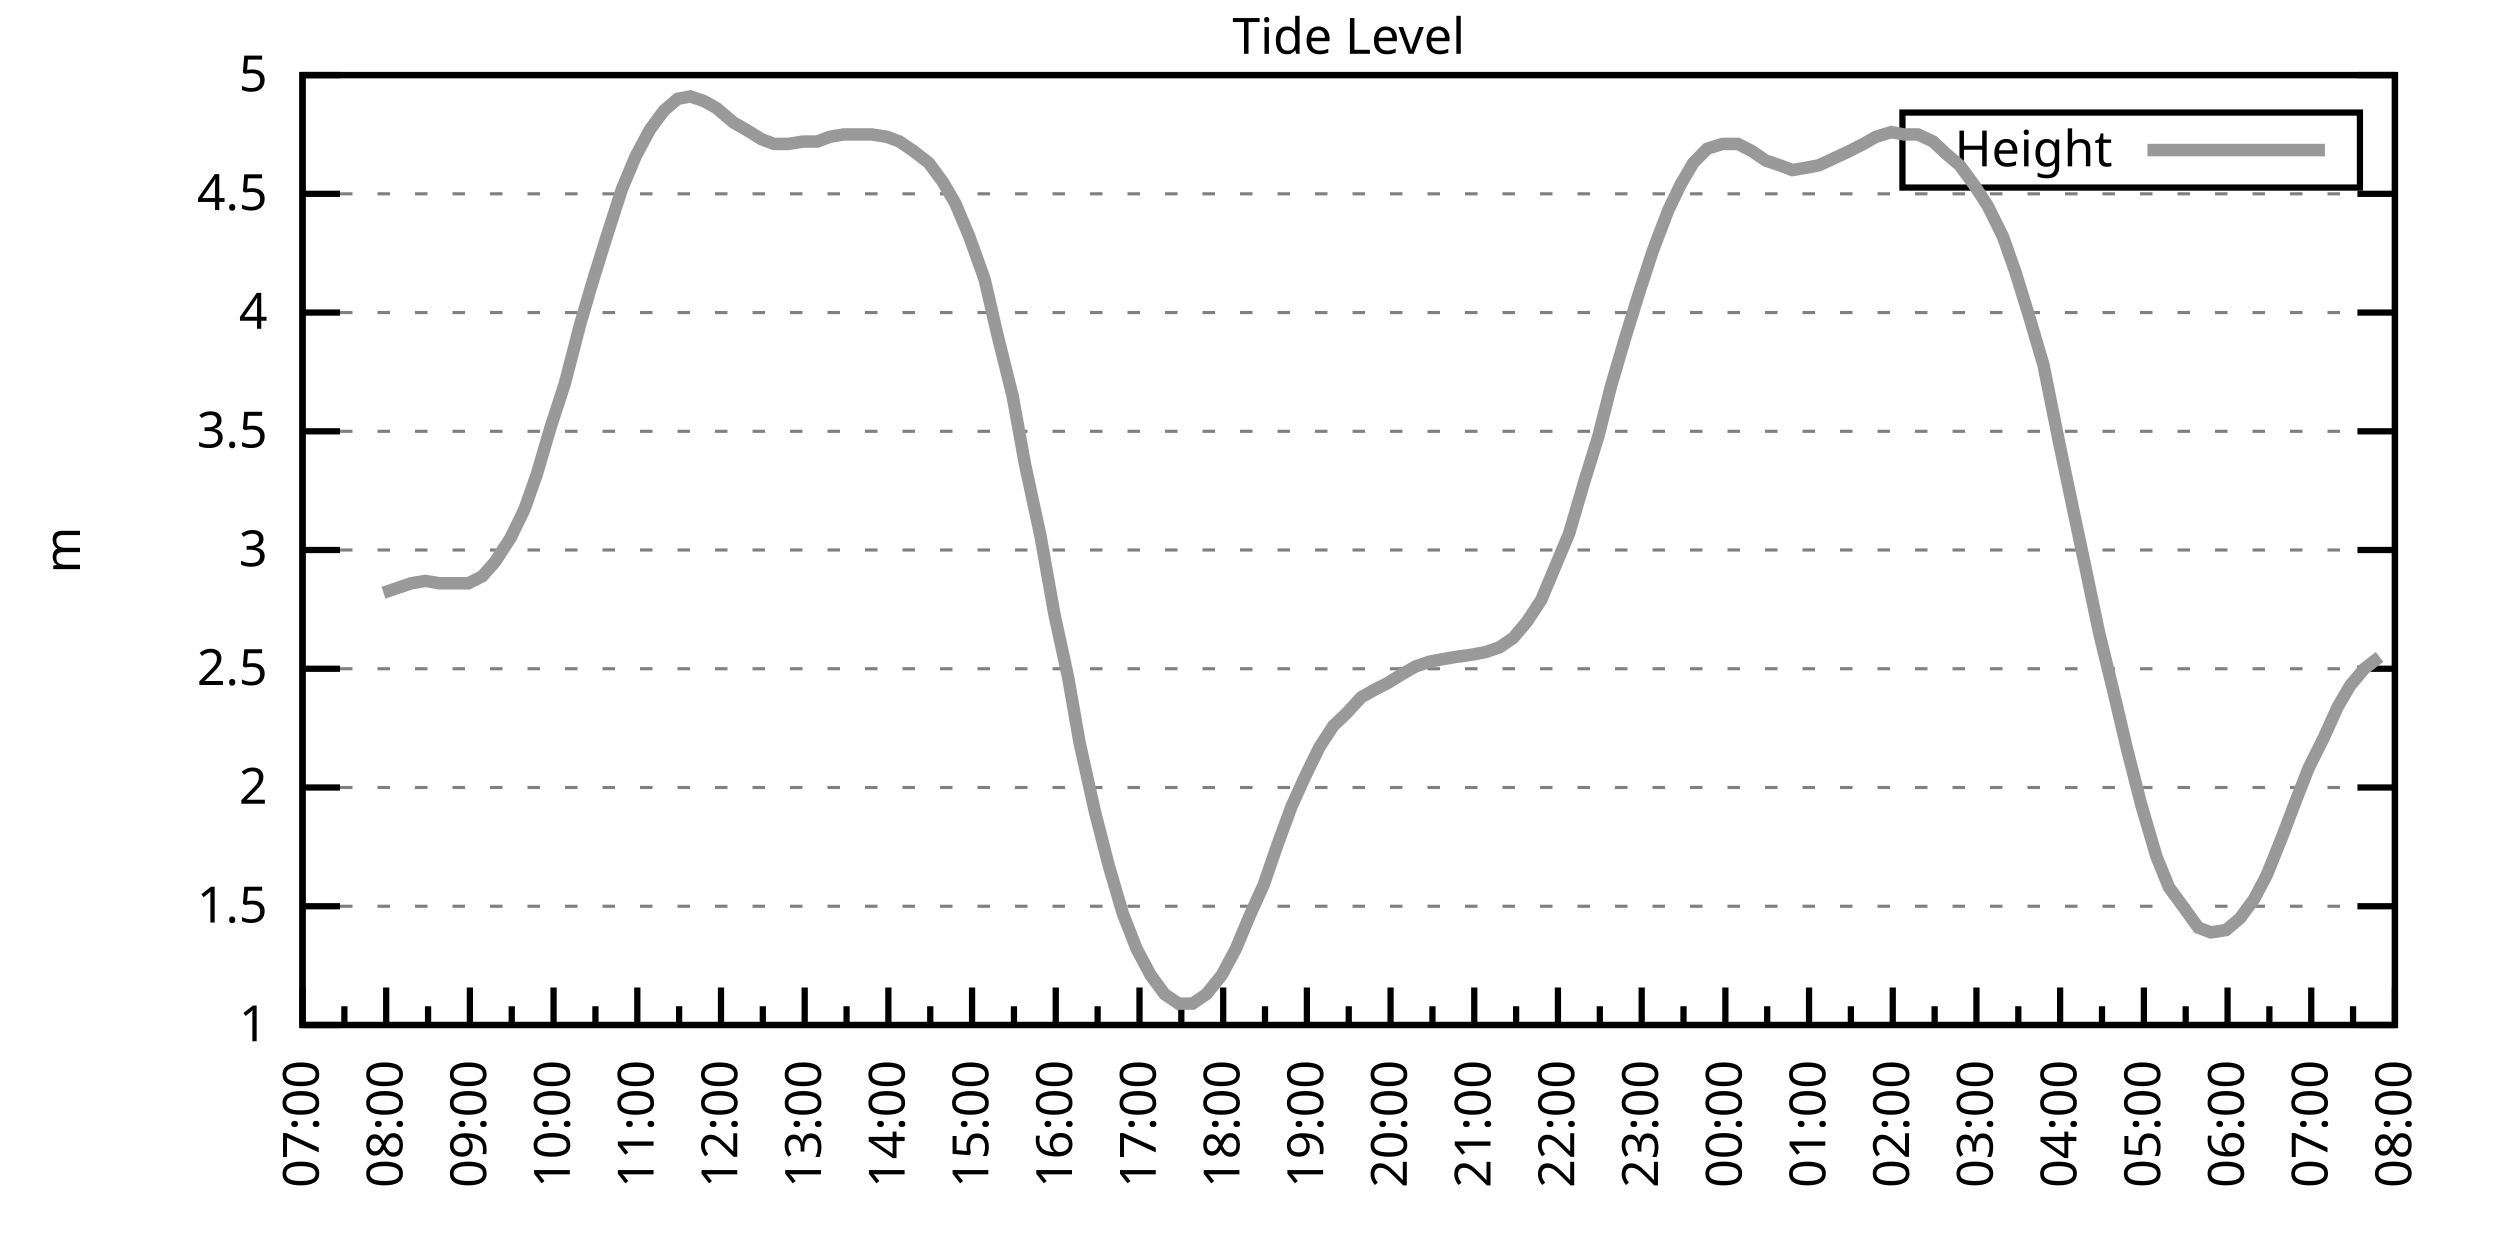
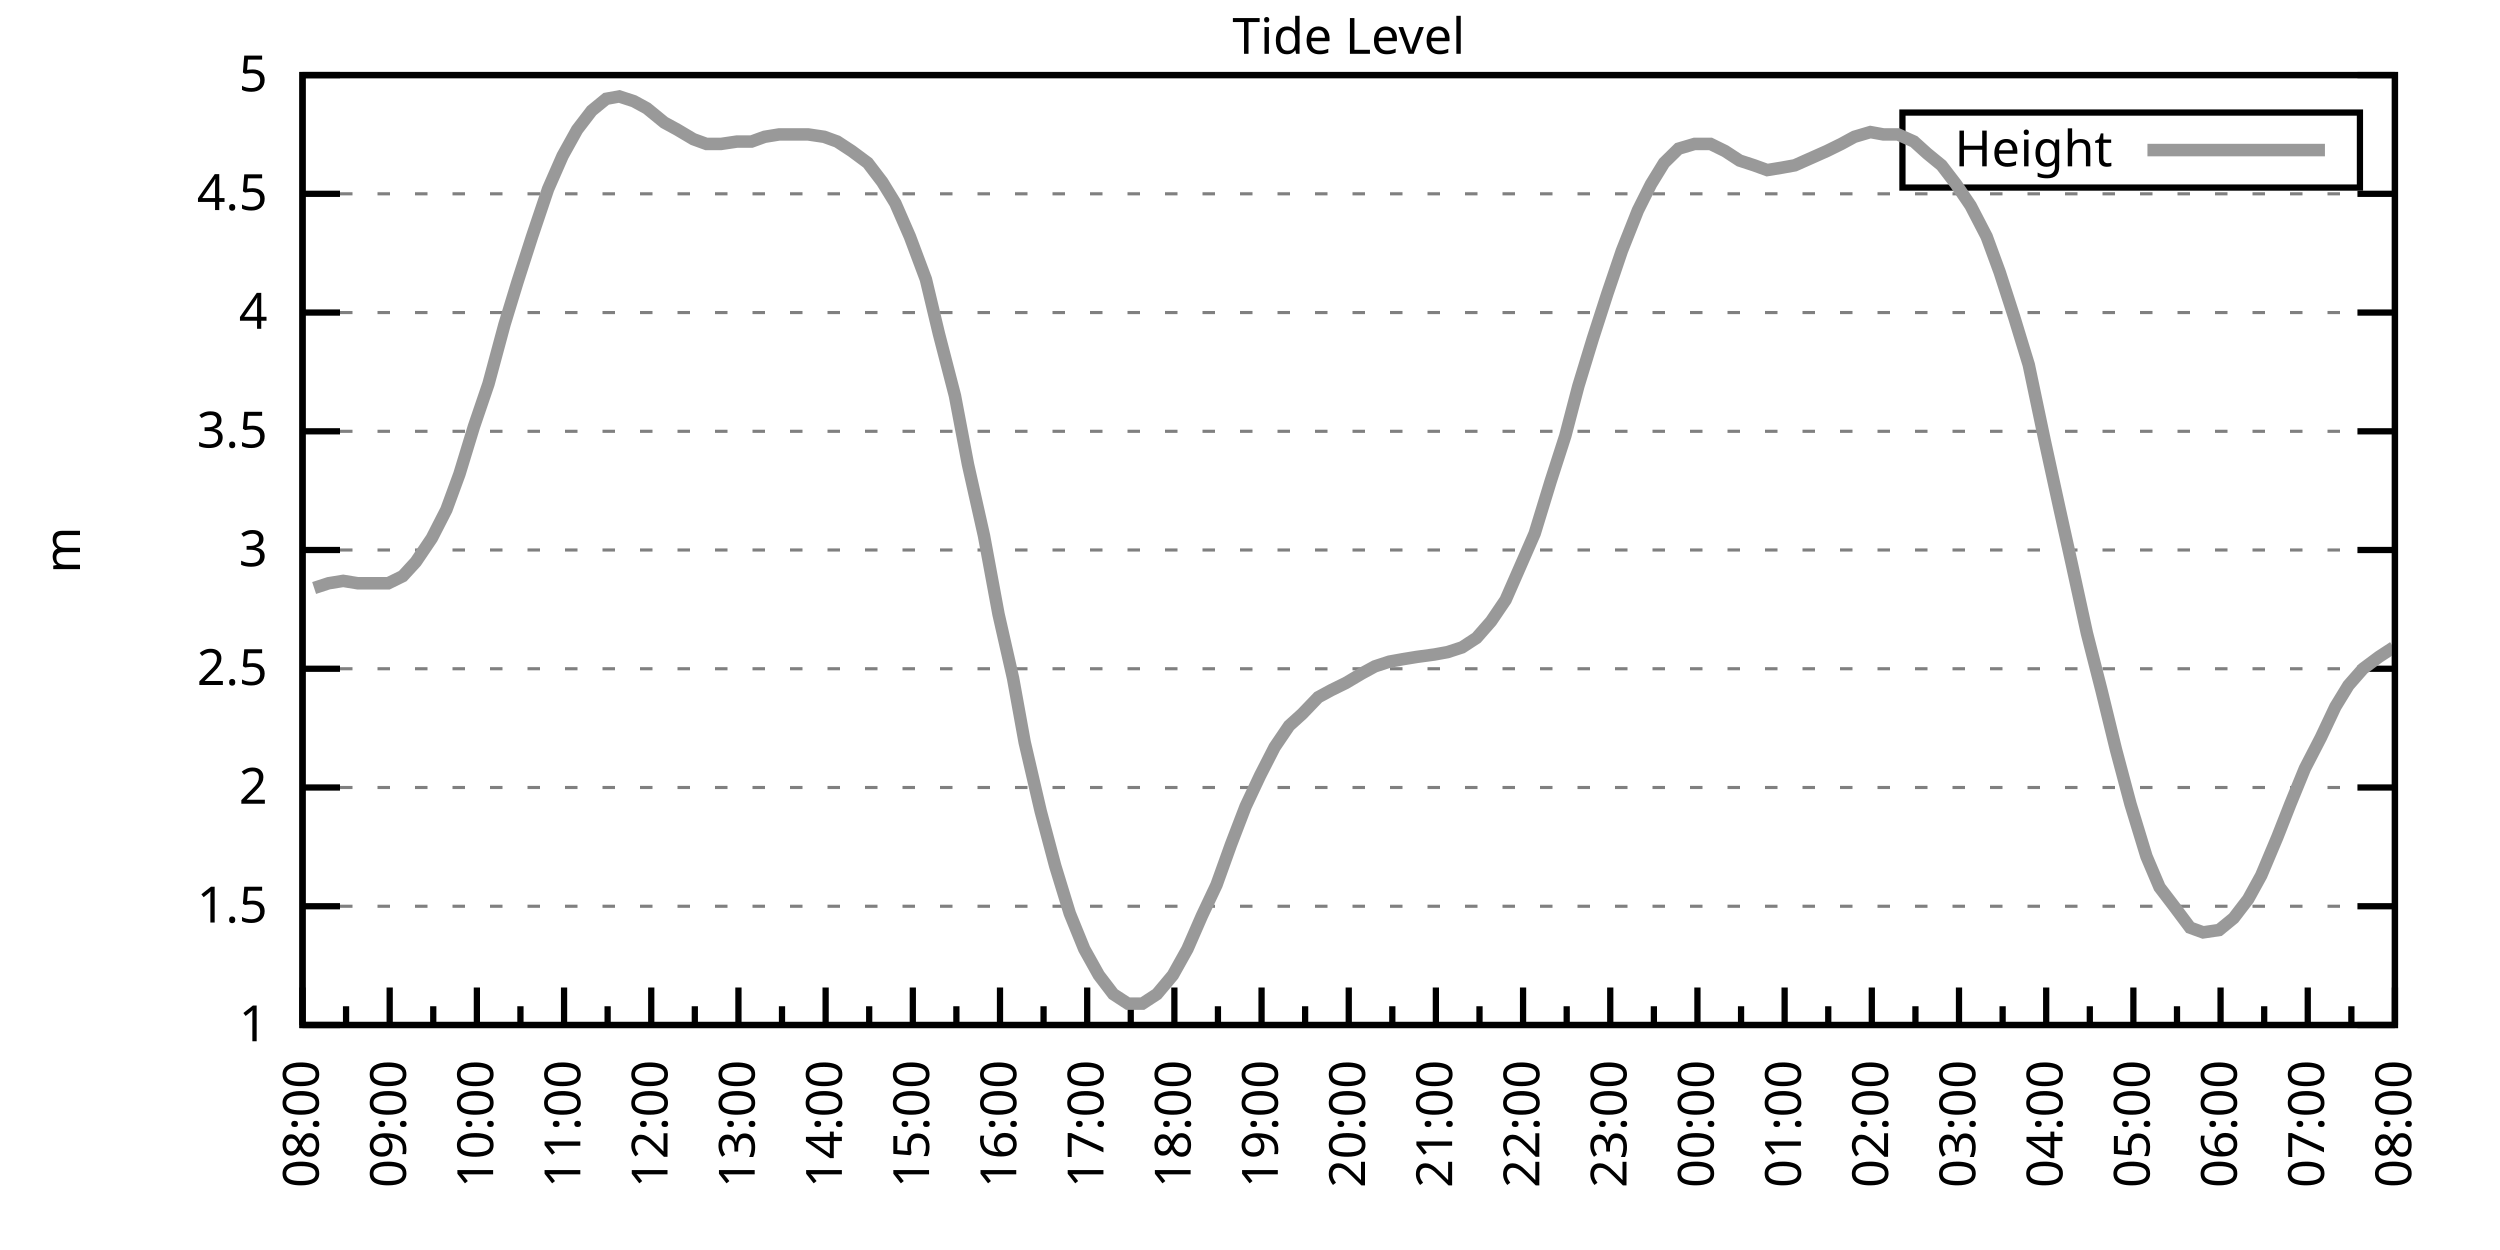
<svg xmlns="http://www.w3.org/2000/svg" xmlns:xlink="http://www.w3.org/1999/xlink" width="400" height="200" viewBox="0 0 400 200">
  <g id="gnuplot_canvas">
    <rect x="0" y="0" width="400" height="200" fill="none" />
    <defs>
      <circle id="gpDot" r="0.5" stroke-width="0.5" stroke="currentColor" />
      <path id="gpPt0" stroke-width="0.333" stroke="currentColor" d="M-1,0 h2 M0,-1 v2" />
      <path id="gpPt1" stroke-width="0.333" stroke="currentColor" d="M-1,-1 L1,1 M1,-1 L-1,1" />
      <path id="gpPt2" stroke-width="0.333" stroke="currentColor" d="M-1,0 L1,0 M0,-1 L0,1 M-1,-1 L1,1 M-1,1 L1,-1" />
      <rect id="gpPt3" stroke-width="0.333" stroke="currentColor" x="-1" y="-1" width="2" height="2" />
      <rect id="gpPt4" stroke-width="0.333" stroke="currentColor" fill="currentColor" x="-1" y="-1" width="2" height="2" />
      <circle id="gpPt5" stroke-width="0.333" stroke="currentColor" cx="0" cy="0" r="1" />
      <use xlink:href="#gpPt5" id="gpPt6" fill="currentColor" stroke="none" />
      <path id="gpPt7" stroke-width="0.333" stroke="currentColor" d="M0,-1.33 L-1.33,0.67 L1.33,0.67 z" />
      <use xlink:href="#gpPt7" id="gpPt8" fill="currentColor" stroke="none" />
      <use xlink:href="#gpPt7" id="gpPt9" stroke="currentColor" transform="rotate(180)" />
      <use xlink:href="#gpPt9" id="gpPt10" fill="currentColor" stroke="none" />
      <use xlink:href="#gpPt3" id="gpPt11" stroke="currentColor" transform="rotate(45)" />
      <use xlink:href="#gpPt11" id="gpPt12" fill="currentColor" stroke="none" />
      <path id="gpPt13" stroke-width="0.333" stroke="currentColor" d="M0,1.330 L1.265,0.411 L0.782,-1.067 L-0.782,-1.076 L-1.265,0.411 z" />
      <use xlink:href="#gpPt13" id="gpPt14" fill="currentColor" stroke="none" />
      <filter id="textbox" filterUnits="objectBoundingBox" x="0" y="0" height="1" width="1">
        <feFlood flood-color="white" flood-opacity="1" result="bgnd" />
        <feComposite in="SourceGraphic" in2="bgnd" operator="atop" />
      </filter>
      <filter id="greybox" filterUnits="objectBoundingBox" x="0" y="0" height="1" width="1">
        <feFlood flood-color="lightgrey" flood-opacity="1" result="grey" />
        <feComposite in="SourceGraphic" in2="grey" operator="atop" />
      </filter>
    </defs>
    <g fill="none" color="white" stroke="currentColor" stroke-width="1.00" stroke-linecap="butt" stroke-linejoin="miter">
</g>
    <g fill="none" color="black" stroke="currentColor" stroke-width="1.00" stroke-linecap="butt" stroke-linejoin="miter">
      <g stroke="none" shape-rendering="crispEdges">
        <polygon fill="rgb(255, 255, 255)" points="48.40,164.00 383.18,164.00 383.18,12.02 48.40,12.02 " />
      </g>
    </g>
    <g fill="none" color="black" stroke="currentColor" stroke-width="1.00" stroke-linecap="butt" stroke-linejoin="miter">
</g>
    <g fill="none" color="black" stroke="black" stroke-width="0.50" stroke-linecap="butt" stroke-linejoin="miter">
</g>
    <g fill="none" color="gray" stroke="currentColor" stroke-width="0.50" stroke-linecap="butt" stroke-linejoin="miter">
      <path stroke="gray" stroke-dasharray="2,4" class="gridline" d="M48.40,164.00 L383.19,164.00  " />
    </g>
    <g fill="none" color="gray" stroke="gray" stroke-width="1.00" stroke-linecap="butt" stroke-linejoin="miter">
</g>
    <g fill="none" color="black" stroke="currentColor" stroke-width="1.00" stroke-linecap="butt" stroke-linejoin="miter">
      <path stroke="black" d="M48.40,164.00 L54.40,164.00 M383.19,164.00 L377.19,164.00  " />
      <g transform="translate(42.80,166.60)" stroke="none" fill="black" font-family="Sans" font-size="8.00" text-anchor="end">
        <text>
          <tspan font-family="Sans"> 1</tspan>
        </text>
      </g>
    </g>
    <g fill="none" color="black" stroke="currentColor" stroke-width="1.00" stroke-linecap="butt" stroke-linejoin="miter">
</g>
    <g fill="none" color="black" stroke="black" stroke-width="0.50" stroke-linecap="butt" stroke-linejoin="miter">
</g>
    <g fill="none" color="gray" stroke="currentColor" stroke-width="0.50" stroke-linecap="butt" stroke-linejoin="miter">
      <path stroke="gray" stroke-dasharray="2,4" class="gridline" d="M48.40,145.00 L383.19,145.00  " />
    </g>
    <g fill="none" color="gray" stroke="gray" stroke-width="1.00" stroke-linecap="butt" stroke-linejoin="miter">
</g>
    <g fill="none" color="black" stroke="currentColor" stroke-width="1.00" stroke-linecap="butt" stroke-linejoin="miter">
      <path stroke="black" d="M48.40,145.00 L54.40,145.00 M383.19,145.00 L377.19,145.00  " />
      <g transform="translate(42.80,147.60)" stroke="none" fill="black" font-family="Sans" font-size="8.00" text-anchor="end">
        <text>
          <tspan font-family="Sans"> 1.5</tspan>
        </text>
      </g>
    </g>
    <g fill="none" color="black" stroke="currentColor" stroke-width="1.00" stroke-linecap="butt" stroke-linejoin="miter">
</g>
    <g fill="none" color="black" stroke="black" stroke-width="0.50" stroke-linecap="butt" stroke-linejoin="miter">
</g>
    <g fill="none" color="gray" stroke="currentColor" stroke-width="0.50" stroke-linecap="butt" stroke-linejoin="miter">
      <path stroke="gray" stroke-dasharray="2,4" class="gridline" d="M48.40,126.00 L383.19,126.00  " />
    </g>
    <g fill="none" color="gray" stroke="gray" stroke-width="1.00" stroke-linecap="butt" stroke-linejoin="miter">
</g>
    <g fill="none" color="black" stroke="currentColor" stroke-width="1.00" stroke-linecap="butt" stroke-linejoin="miter">
      <path stroke="black" d="M48.40,126.00 L54.40,126.00 M383.19,126.00 L377.19,126.00  " />
      <g transform="translate(42.80,128.60)" stroke="none" fill="black" font-family="Sans" font-size="8.00" text-anchor="end">
        <text>
          <tspan font-family="Sans"> 2</tspan>
        </text>
      </g>
    </g>
    <g fill="none" color="black" stroke="currentColor" stroke-width="1.00" stroke-linecap="butt" stroke-linejoin="miter">
</g>
    <g fill="none" color="black" stroke="black" stroke-width="0.50" stroke-linecap="butt" stroke-linejoin="miter">
</g>
    <g fill="none" color="gray" stroke="currentColor" stroke-width="0.50" stroke-linecap="butt" stroke-linejoin="miter">
      <path stroke="gray" stroke-dasharray="2,4" class="gridline" d="M48.40,107.00 L383.19,107.00  " />
    </g>
    <g fill="none" color="gray" stroke="gray" stroke-width="1.00" stroke-linecap="butt" stroke-linejoin="miter">
</g>
    <g fill="none" color="black" stroke="currentColor" stroke-width="1.00" stroke-linecap="butt" stroke-linejoin="miter">
      <path stroke="black" d="M48.40,107.00 L54.40,107.00 M383.19,107.00 L377.19,107.00  " />
      <g transform="translate(42.80,109.60)" stroke="none" fill="black" font-family="Sans" font-size="8.00" text-anchor="end">
        <text>
          <tspan font-family="Sans"> 2.5</tspan>
        </text>
      </g>
    </g>
    <g fill="none" color="black" stroke="currentColor" stroke-width="1.00" stroke-linecap="butt" stroke-linejoin="miter">
</g>
    <g fill="none" color="black" stroke="black" stroke-width="0.50" stroke-linecap="butt" stroke-linejoin="miter">
</g>
    <g fill="none" color="gray" stroke="currentColor" stroke-width="0.50" stroke-linecap="butt" stroke-linejoin="miter">
      <path stroke="gray" stroke-dasharray="2,4" class="gridline" d="M48.40,88.00 L383.19,88.00  " />
    </g>
    <g fill="none" color="gray" stroke="gray" stroke-width="1.00" stroke-linecap="butt" stroke-linejoin="miter">
</g>
    <g fill="none" color="black" stroke="currentColor" stroke-width="1.00" stroke-linecap="butt" stroke-linejoin="miter">
      <path stroke="black" d="M48.40,88.00 L54.40,88.00 M383.19,88.00 L377.19,88.00  " />
      <g transform="translate(42.80,90.60)" stroke="none" fill="black" font-family="Sans" font-size="8.00" text-anchor="end">
        <text>
          <tspan font-family="Sans"> 3</tspan>
        </text>
      </g>
    </g>
    <g fill="none" color="black" stroke="currentColor" stroke-width="1.00" stroke-linecap="butt" stroke-linejoin="miter">
</g>
    <g fill="none" color="black" stroke="black" stroke-width="0.50" stroke-linecap="butt" stroke-linejoin="miter">
</g>
    <g fill="none" color="gray" stroke="currentColor" stroke-width="0.50" stroke-linecap="butt" stroke-linejoin="miter">
      <path stroke="gray" stroke-dasharray="2,4" class="gridline" d="M48.40,69.01 L383.19,69.01  " />
    </g>
    <g fill="none" color="gray" stroke="gray" stroke-width="1.00" stroke-linecap="butt" stroke-linejoin="miter">
</g>
    <g fill="none" color="black" stroke="currentColor" stroke-width="1.00" stroke-linecap="butt" stroke-linejoin="miter">
      <path stroke="black" d="M48.40,69.01 L54.40,69.01 M383.19,69.01 L377.19,69.01  " />
      <g transform="translate(42.80,71.61)" stroke="none" fill="black" font-family="Sans" font-size="8.00" text-anchor="end">
        <text>
          <tspan font-family="Sans"> 3.5</tspan>
        </text>
      </g>
    </g>
    <g fill="none" color="black" stroke="currentColor" stroke-width="1.00" stroke-linecap="butt" stroke-linejoin="miter">
</g>
    <g fill="none" color="black" stroke="black" stroke-width="0.50" stroke-linecap="butt" stroke-linejoin="miter">
</g>
    <g fill="none" color="gray" stroke="currentColor" stroke-width="0.50" stroke-linecap="butt" stroke-linejoin="miter">
      <path stroke="gray" stroke-dasharray="2,4" class="gridline" d="M48.40,50.01 L383.19,50.01  " />
    </g>
    <g fill="none" color="gray" stroke="gray" stroke-width="1.00" stroke-linecap="butt" stroke-linejoin="miter">
</g>
    <g fill="none" color="black" stroke="currentColor" stroke-width="1.00" stroke-linecap="butt" stroke-linejoin="miter">
      <path stroke="black" d="M48.40,50.01 L54.40,50.01 M383.19,50.01 L377.19,50.01  " />
      <g transform="translate(42.80,52.61)" stroke="none" fill="black" font-family="Sans" font-size="8.00" text-anchor="end">
        <text>
          <tspan font-family="Sans"> 4</tspan>
        </text>
      </g>
    </g>
    <g fill="none" color="black" stroke="currentColor" stroke-width="1.00" stroke-linecap="butt" stroke-linejoin="miter">
</g>
    <g fill="none" color="black" stroke="black" stroke-width="0.50" stroke-linecap="butt" stroke-linejoin="miter">
</g>
    <g fill="none" color="gray" stroke="currentColor" stroke-width="0.50" stroke-linecap="butt" stroke-linejoin="miter">
      <path stroke="gray" stroke-dasharray="2,4" class="gridline" d="M48.40,31.01 L383.19,31.01  " />
    </g>
    <g fill="none" color="gray" stroke="gray" stroke-width="1.00" stroke-linecap="butt" stroke-linejoin="miter">
</g>
    <g fill="none" color="black" stroke="currentColor" stroke-width="1.00" stroke-linecap="butt" stroke-linejoin="miter">
      <path stroke="black" d="M48.40,31.01 L54.40,31.01 M383.19,31.01 L377.19,31.01  " />
      <g transform="translate(42.80,33.61)" stroke="none" fill="black" font-family="Sans" font-size="8.00" text-anchor="end">
        <text>
          <tspan font-family="Sans"> 4.5</tspan>
        </text>
      </g>
    </g>
    <g fill="none" color="black" stroke="currentColor" stroke-width="1.00" stroke-linecap="butt" stroke-linejoin="miter">
</g>
    <g fill="none" color="black" stroke="black" stroke-width="0.50" stroke-linecap="butt" stroke-linejoin="miter">
</g>
    <g fill="none" color="gray" stroke="currentColor" stroke-width="0.50" stroke-linecap="butt" stroke-linejoin="miter">
      <path stroke="gray" stroke-dasharray="2,4" class="gridline" d="M48.40,12.01 L383.19,12.01  " />
    </g>
    <g fill="none" color="gray" stroke="gray" stroke-width="1.00" stroke-linecap="butt" stroke-linejoin="miter">
</g>
    <g fill="none" color="black" stroke="currentColor" stroke-width="1.00" stroke-linecap="butt" stroke-linejoin="miter">
      <path stroke="black" d="M48.40,12.01 L54.40,12.01 M383.19,12.01 L377.19,12.01  " />
      <g transform="translate(42.80,14.61)" stroke="none" fill="black" font-family="Sans" font-size="8.00" text-anchor="end">
        <text>
          <tspan font-family="Sans"> 5</tspan>
        </text>
      </g>
    </g>
    <g fill="none" color="black" stroke="currentColor" stroke-width="1.00" stroke-linecap="butt" stroke-linejoin="miter">
      <path stroke="black" d="M48.40,164.00 L48.40,158.00  " />
      <g transform="translate(51.00,169.60) rotate(270)" stroke="none" fill="black" font-family="Sans" font-size="8.00" text-anchor="end">
        <text>
+           <tspan font-family="Sans">08:00</tspan>
+         </text>
+       </g>
+     </g>
+     <g fill="none" color="black" stroke="currentColor" stroke-width="1.00" stroke-linecap="butt" stroke-linejoin="miter">
+       <path stroke="black" d="M55.37,164.00 L55.37,161.00 M62.35,164.00 L62.35,158.00  " />
+       <g transform="translate(64.95,169.60) rotate(270)" stroke="none" fill="black" font-family="Sans" font-size="8.00" text-anchor="end">
+         <text>
+           <tspan font-family="Sans">09:00</tspan>
+         </text>
+       </g>
+     </g>
+     <g fill="none" color="black" stroke="currentColor" stroke-width="1.00" stroke-linecap="butt" stroke-linejoin="miter">
+       <path stroke="black" d="M69.32,164.00 L69.32,161.00 M76.30,164.00 L76.30,158.00  " />
+       <g transform="translate(78.90,169.60) rotate(270)" stroke="none" fill="black" font-family="Sans" font-size="8.00" text-anchor="end">
+         <text>
+           <tspan font-family="Sans">10:00</tspan>
+         </text>
+       </g>
+     </g>
+     <g fill="none" color="black" stroke="currentColor" stroke-width="1.00" stroke-linecap="butt" stroke-linejoin="miter">
+       <path stroke="black" d="M83.27,164.00 L83.27,161.00 M90.25,164.00 L90.25,158.00  " />
+       <g transform="translate(92.85,169.60) rotate(270)" stroke="none" fill="black" font-family="Sans" font-size="8.00" text-anchor="end">
+         <text>
+           <tspan font-family="Sans">11:00</tspan>
+         </text>
+       </g>
+     </g>
+     <g fill="none" color="black" stroke="currentColor" stroke-width="1.00" stroke-linecap="butt" stroke-linejoin="miter">
+       <path stroke="black" d="M97.22,164.00 L97.22,161.00 M104.20,164.00 L104.20,158.00  " />
+       <g transform="translate(106.80,169.60) rotate(270)" stroke="none" fill="black" font-family="Sans" font-size="8.00" text-anchor="end">
+         <text>
+           <tspan font-family="Sans">12:00</tspan>
+         </text>
+       </g>
+     </g>
+     <g fill="none" color="black" stroke="currentColor" stroke-width="1.00" stroke-linecap="butt" stroke-linejoin="miter">
+       <path stroke="black" d="M111.17,164.00 L111.17,161.00 M118.15,164.00 L118.15,158.00  " />
+       <g transform="translate(120.75,169.60) rotate(270)" stroke="none" fill="black" font-family="Sans" font-size="8.00" text-anchor="end">
+         <text>
+           <tspan font-family="Sans">13:00</tspan>
+         </text>
+       </g>
+     </g>
+     <g fill="none" color="black" stroke="currentColor" stroke-width="1.00" stroke-linecap="butt" stroke-linejoin="miter">
+       <path stroke="black" d="M125.12,164.00 L125.12,161.00 M132.10,164.00 L132.10,158.00  " />
+       <g transform="translate(134.70,169.60) rotate(270)" stroke="none" fill="black" font-family="Sans" font-size="8.00" text-anchor="end">
+         <text>
+           <tspan font-family="Sans">14:00</tspan>
+         </text>
+       </g>
+     </g>
+     <g fill="none" color="black" stroke="currentColor" stroke-width="1.00" stroke-linecap="butt" stroke-linejoin="miter">
+       <path stroke="black" d="M139.07,164.00 L139.07,161.00 M146.05,164.00 L146.05,158.00  " />
+       <g transform="translate(148.65,169.60) rotate(270)" stroke="none" fill="black" font-family="Sans" font-size="8.00" text-anchor="end">
+         <text>
+           <tspan font-family="Sans">15:00</tspan>
+         </text>
+       </g>
+     </g>
+     <g fill="none" color="black" stroke="currentColor" stroke-width="1.00" stroke-linecap="butt" stroke-linejoin="miter">
+       <path stroke="black" d="M153.02,164.00 L153.02,161.00 M160.00,164.00 L160.00,158.00  " />
+       <g transform="translate(162.60,169.60) rotate(270)" stroke="none" fill="black" font-family="Sans" font-size="8.00" text-anchor="end">
+         <text>
+           <tspan font-family="Sans">16:00</tspan>
+         </text>
+       </g>
+     </g>
+     <g fill="none" color="black" stroke="currentColor" stroke-width="1.00" stroke-linecap="butt" stroke-linejoin="miter">
+       <path stroke="black" d="M166.97,164.00 L166.97,161.00 M173.95,164.00 L173.95,158.00  " />
+       <g transform="translate(176.55,169.60) rotate(270)" stroke="none" fill="black" font-family="Sans" font-size="8.00" text-anchor="end">
+         <text>
+           <tspan font-family="Sans">17:00</tspan>
+         </text>
+       </g>
+     </g>
+     <g fill="none" color="black" stroke="currentColor" stroke-width="1.00" stroke-linecap="butt" stroke-linejoin="miter">
+       <path stroke="black" d="M180.92,164.00 L180.92,161.00 M187.90,164.00 L187.90,158.00  " />
+       <g transform="translate(190.50,169.60) rotate(270)" stroke="none" fill="black" font-family="Sans" font-size="8.00" text-anchor="end">
+         <text>
+           <tspan font-family="Sans">18:00</tspan>
+         </text>
+       </g>
+     </g>
+     <g fill="none" color="black" stroke="currentColor" stroke-width="1.00" stroke-linecap="butt" stroke-linejoin="miter">
+       <path stroke="black" d="M194.87,164.00 L194.87,161.00 M201.85,164.00 L201.85,158.00  " />
+       <g transform="translate(204.45,169.60) rotate(270)" stroke="none" fill="black" font-family="Sans" font-size="8.00" text-anchor="end">
+         <text>
+           <tspan font-family="Sans">19:00</tspan>
+         </text>
+       </g>
+     </g>
+     <g fill="none" color="black" stroke="currentColor" stroke-width="1.00" stroke-linecap="butt" stroke-linejoin="miter">
+       <path stroke="black" d="M208.82,164.00 L208.82,161.00 M215.80,164.00 L215.80,158.00  " />
+       <g transform="translate(218.40,169.60) rotate(270)" stroke="none" fill="black" font-family="Sans" font-size="8.00" text-anchor="end">
+         <text>
+           <tspan font-family="Sans">20:00</tspan>
+         </text>
+       </g>
+     </g>
+     <g fill="none" color="black" stroke="currentColor" stroke-width="1.00" stroke-linecap="butt" stroke-linejoin="miter">
+       <path stroke="black" d="M222.77,164.00 L222.77,161.00 M229.74,164.00 L229.74,158.00  " />
+       <g transform="translate(232.34,169.60) rotate(270)" stroke="none" fill="black" font-family="Sans" font-size="8.00" text-anchor="end">
+         <text>
+           <tspan font-family="Sans">21:00</tspan>
+         </text>
+       </g>
+     </g>
+     <g fill="none" color="black" stroke="currentColor" stroke-width="1.00" stroke-linecap="butt" stroke-linejoin="miter">
+       <path stroke="black" d="M236.72,164.00 L236.72,161.00 M243.69,164.00 L243.69,158.00  " />
+       <g transform="translate(246.29,169.60) rotate(270)" stroke="none" fill="black" font-family="Sans" font-size="8.00" text-anchor="end">
+         <text>
+           <tspan font-family="Sans">22:00</tspan>
+         </text>
+       </g>
+     </g>
+     <g fill="none" color="black" stroke="currentColor" stroke-width="1.00" stroke-linecap="butt" stroke-linejoin="miter">
+       <path stroke="black" d="M250.67,164.00 L250.67,161.00 M257.64,164.00 L257.64,158.00  " />
+       <g transform="translate(260.24,169.60) rotate(270)" stroke="none" fill="black" font-family="Sans" font-size="8.00" text-anchor="end">
+         <text>
+           <tspan font-family="Sans">23:00</tspan>
+         </text>
+       </g>
+     </g>
+     <g fill="none" color="black" stroke="currentColor" stroke-width="1.00" stroke-linecap="butt" stroke-linejoin="miter">
+       <path stroke="black" d="M264.62,164.00 L264.62,161.00 M271.59,164.00 L271.59,158.00  " />
+       <g transform="translate(274.19,169.60) rotate(270)" stroke="none" fill="black" font-family="Sans" font-size="8.00" text-anchor="end">
+         <text>
+           <tspan font-family="Sans">00:00</tspan>
+         </text>
+       </g>
+     </g>
+     <g fill="none" color="black" stroke="currentColor" stroke-width="1.00" stroke-linecap="butt" stroke-linejoin="miter">
+       <path stroke="black" d="M278.57,164.00 L278.57,161.00 M285.54,164.00 L285.54,158.00  " />
+       <g transform="translate(288.14,169.60) rotate(270)" stroke="none" fill="black" font-family="Sans" font-size="8.00" text-anchor="end">
+         <text>
+           <tspan font-family="Sans">01:00</tspan>
+         </text>
+       </g>
+     </g>
+     <g fill="none" color="black" stroke="currentColor" stroke-width="1.00" stroke-linecap="butt" stroke-linejoin="miter">
+       <path stroke="black" d="M292.52,164.00 L292.52,161.00 M299.49,164.00 L299.49,158.00  " />
+       <g transform="translate(302.09,169.60) rotate(270)" stroke="none" fill="black" font-family="Sans" font-size="8.00" text-anchor="end">
+         <text>
+           <tspan font-family="Sans">02:00</tspan>
+         </text>
+       </g>
+     </g>
+     <g fill="none" color="black" stroke="currentColor" stroke-width="1.00" stroke-linecap="butt" stroke-linejoin="miter">
+       <path stroke="black" d="M306.47,164.00 L306.47,161.00 M313.44,164.00 L313.44,158.00  " />
+       <g transform="translate(316.04,169.60) rotate(270)" stroke="none" fill="black" font-family="Sans" font-size="8.00" text-anchor="end">
+         <text>
+           <tspan font-family="Sans">03:00</tspan>
+         </text>
+       </g>
+     </g>
+     <g fill="none" color="black" stroke="currentColor" stroke-width="1.00" stroke-linecap="butt" stroke-linejoin="miter">
+       <path stroke="black" d="M320.42,164.00 L320.42,161.00 M327.39,164.00 L327.39,158.00  " />
+       <g transform="translate(329.99,169.60) rotate(270)" stroke="none" fill="black" font-family="Sans" font-size="8.00" text-anchor="end">
+         <text>
+           <tspan font-family="Sans">04:00</tspan>
+         </text>
+       </g>
+     </g>
+     <g fill="none" color="black" stroke="currentColor" stroke-width="1.00" stroke-linecap="butt" stroke-linejoin="miter">
+       <path stroke="black" d="M334.37,164.00 L334.37,161.00 M341.34,164.00 L341.34,158.00  " />
+       <g transform="translate(343.94,169.60) rotate(270)" stroke="none" fill="black" font-family="Sans" font-size="8.00" text-anchor="end">
+         <text>
+           <tspan font-family="Sans">05:00</tspan>
+         </text>
+       </g>
+     </g>
+     <g fill="none" color="black" stroke="currentColor" stroke-width="1.00" stroke-linecap="butt" stroke-linejoin="miter">
+       <path stroke="black" d="M348.32,164.00 L348.32,161.00 M355.29,164.00 L355.29,158.00  " />
+       <g transform="translate(357.89,169.60) rotate(270)" stroke="none" fill="black" font-family="Sans" font-size="8.00" text-anchor="end">
+         <text>
+           <tspan font-family="Sans">06:00</tspan>
+         </text>
+       </g>
+     </g>
+     <g fill="none" color="black" stroke="currentColor" stroke-width="1.00" stroke-linecap="butt" stroke-linejoin="miter">
+       <path stroke="black" d="M362.27,164.00 L362.27,161.00 M369.24,164.00 L369.24,158.00  " />
+       <g transform="translate(371.84,169.60) rotate(270)" stroke="none" fill="black" font-family="Sans" font-size="8.00" text-anchor="end">
+         <text>
          <tspan font-family="Sans">07:00</tspan>
        </text>
      </g>
    </g>
    <g fill="none" color="black" stroke="currentColor" stroke-width="1.00" stroke-linecap="butt" stroke-linejoin="miter">
-       <path stroke="black" d="M55.10,164.00 L55.10,161.00 M61.79,164.00 L61.79,158.00  " />
-       <g transform="translate(64.39,169.60) rotate(270)" stroke="none" fill="black" font-family="Sans" font-size="8.00" text-anchor="end">
-         <text>
-           <tspan font-family="Sans">08:00</tspan>
-         </text>
-       </g>
-     </g>
-     <g fill="none" color="black" stroke="currentColor" stroke-width="1.00" stroke-linecap="butt" stroke-linejoin="miter">
-       <path stroke="black" d="M68.49,164.00 L68.49,161.00 M75.18,164.00 L75.18,158.00  " />
-       <g transform="translate(77.78,169.60) rotate(270)" stroke="none" fill="black" font-family="Sans" font-size="8.00" text-anchor="end">
-         <text>
-           <tspan font-family="Sans">09:00</tspan>
-         </text>
-       </g>
-     </g>
-     <g fill="none" color="black" stroke="currentColor" stroke-width="1.00" stroke-linecap="butt" stroke-linejoin="miter">
-       <path stroke="black" d="M81.88,164.00 L81.88,161.00 M88.57,164.00 L88.57,158.00  " />
-       <g transform="translate(91.17,169.60) rotate(270)" stroke="none" fill="black" font-family="Sans" font-size="8.00" text-anchor="end">
-         <text>
-           <tspan font-family="Sans">10:00</tspan>
-         </text>
-       </g>
-     </g>
-     <g fill="none" color="black" stroke="currentColor" stroke-width="1.00" stroke-linecap="butt" stroke-linejoin="miter">
-       <path stroke="black" d="M95.27,164.00 L95.27,161.00 M101.97,164.00 L101.97,158.00  " />
-       <g transform="translate(104.57,169.60) rotate(270)" stroke="none" fill="black" font-family="Sans" font-size="8.00" text-anchor="end">
-         <text>
-           <tspan font-family="Sans">11:00</tspan>
-         </text>
-       </g>
-     </g>
-     <g fill="none" color="black" stroke="currentColor" stroke-width="1.00" stroke-linecap="butt" stroke-linejoin="miter">
-       <path stroke="black" d="M108.66,164.00 L108.66,161.00 M115.36,164.00 L115.36,158.00  " />
-       <g transform="translate(117.96,169.60) rotate(270)" stroke="none" fill="black" font-family="Sans" font-size="8.00" text-anchor="end">
-         <text>
-           <tspan font-family="Sans">12:00</tspan>
-         </text>
-       </g>
-     </g>
-     <g fill="none" color="black" stroke="currentColor" stroke-width="1.00" stroke-linecap="butt" stroke-linejoin="miter">
-       <path stroke="black" d="M122.05,164.00 L122.05,161.00 M128.75,164.00 L128.75,158.00  " />
-       <g transform="translate(131.35,169.60) rotate(270)" stroke="none" fill="black" font-family="Sans" font-size="8.00" text-anchor="end">
-         <text>
-           <tspan font-family="Sans">13:00</tspan>
-         </text>
-       </g>
-     </g>
-     <g fill="none" color="black" stroke="currentColor" stroke-width="1.00" stroke-linecap="butt" stroke-linejoin="miter">
-       <path stroke="black" d="M135.45,164.00 L135.45,161.00 M142.14,164.00 L142.14,158.00  " />
-       <g transform="translate(144.74,169.60) rotate(270)" stroke="none" fill="black" font-family="Sans" font-size="8.00" text-anchor="end">
-         <text>
-           <tspan font-family="Sans">14:00</tspan>
-         </text>
-       </g>
-     </g>
-     <g fill="none" color="black" stroke="currentColor" stroke-width="1.00" stroke-linecap="butt" stroke-linejoin="miter">
-       <path stroke="black" d="M148.84,164.00 L148.84,161.00 M155.53,164.00 L155.53,158.00  " />
-       <g transform="translate(158.13,169.60) rotate(270)" stroke="none" fill="black" font-family="Sans" font-size="8.00" text-anchor="end">
-         <text>
-           <tspan font-family="Sans">15:00</tspan>
-         </text>
-       </g>
-     </g>
-     <g fill="none" color="black" stroke="currentColor" stroke-width="1.00" stroke-linecap="butt" stroke-linejoin="miter">
-       <path stroke="black" d="M162.23,164.00 L162.23,161.00 M168.92,164.00 L168.92,158.00  " />
-       <g transform="translate(171.52,169.60) rotate(270)" stroke="none" fill="black" font-family="Sans" font-size="8.00" text-anchor="end">
-         <text>
-           <tspan font-family="Sans">16:00</tspan>
-         </text>
-       </g>
-     </g>
-     <g fill="none" color="black" stroke="currentColor" stroke-width="1.00" stroke-linecap="butt" stroke-linejoin="miter">
-       <path stroke="black" d="M175.62,164.00 L175.62,161.00 M182.32,164.00 L182.32,158.00  " />
-       <g transform="translate(184.92,169.60) rotate(270)" stroke="none" fill="black" font-family="Sans" font-size="8.00" text-anchor="end">
-         <text>
-           <tspan font-family="Sans">17:00</tspan>
-         </text>
-       </g>
-     </g>
-     <g fill="none" color="black" stroke="currentColor" stroke-width="1.00" stroke-linecap="butt" stroke-linejoin="miter">
-       <path stroke="black" d="M189.01,164.00 L189.01,161.00 M195.71,164.00 L195.71,158.00  " />
-       <g transform="translate(198.31,169.60) rotate(270)" stroke="none" fill="black" font-family="Sans" font-size="8.00" text-anchor="end">
-         <text>
-           <tspan font-family="Sans">18:00</tspan>
-         </text>
-       </g>
-     </g>
-     <g fill="none" color="black" stroke="currentColor" stroke-width="1.00" stroke-linecap="butt" stroke-linejoin="miter">
-       <path stroke="black" d="M202.40,164.00 L202.40,161.00 M209.10,164.00 L209.10,158.00  " />
-       <g transform="translate(211.70,169.60) rotate(270)" stroke="none" fill="black" font-family="Sans" font-size="8.00" text-anchor="end">
-         <text>
-           <tspan font-family="Sans">19:00</tspan>
-         </text>
-       </g>
-     </g>
-     <g fill="none" color="black" stroke="currentColor" stroke-width="1.00" stroke-linecap="butt" stroke-linejoin="miter">
-       <path stroke="black" d="M215.80,164.00 L215.80,161.00 M222.49,164.00 L222.49,158.00  " />
-       <g transform="translate(225.09,169.60) rotate(270)" stroke="none" fill="black" font-family="Sans" font-size="8.00" text-anchor="end">
-         <text>
-           <tspan font-family="Sans">20:00</tspan>
-         </text>
-       </g>
-     </g>
-     <g fill="none" color="black" stroke="currentColor" stroke-width="1.00" stroke-linecap="butt" stroke-linejoin="miter">
-       <path stroke="black" d="M229.19,164.00 L229.19,161.00 M235.88,164.00 L235.88,158.00  " />
-       <g transform="translate(238.48,169.60) rotate(270)" stroke="none" fill="black" font-family="Sans" font-size="8.00" text-anchor="end">
-         <text>
-           <tspan font-family="Sans">21:00</tspan>
-         </text>
-       </g>
-     </g>
-     <g fill="none" color="black" stroke="currentColor" stroke-width="1.00" stroke-linecap="butt" stroke-linejoin="miter">
-       <path stroke="black" d="M242.58,164.00 L242.58,161.00 M249.27,164.00 L249.27,158.00  " />
-       <g transform="translate(251.87,169.60) rotate(270)" stroke="none" fill="black" font-family="Sans" font-size="8.00" text-anchor="end">
-         <text>
-           <tspan font-family="Sans">22:00</tspan>
-         </text>
-       </g>
-     </g>
-     <g fill="none" color="black" stroke="currentColor" stroke-width="1.00" stroke-linecap="butt" stroke-linejoin="miter">
-       <path stroke="black" d="M255.97,164.00 L255.97,161.00 M262.67,164.00 L262.67,158.00  " />
-       <g transform="translate(265.27,169.60) rotate(270)" stroke="none" fill="black" font-family="Sans" font-size="8.00" text-anchor="end">
-         <text>
-           <tspan font-family="Sans">23:00</tspan>
-         </text>
-       </g>
-     </g>
-     <g fill="none" color="black" stroke="currentColor" stroke-width="1.00" stroke-linecap="butt" stroke-linejoin="miter">
-       <path stroke="black" d="M269.36,164.00 L269.36,161.00 M276.06,164.00 L276.06,158.00  " />
-       <g transform="translate(278.66,169.60) rotate(270)" stroke="none" fill="black" font-family="Sans" font-size="8.00" text-anchor="end">
-         <text>
-           <tspan font-family="Sans">00:00</tspan>
-         </text>
-       </g>
-     </g>
-     <g fill="none" color="black" stroke="currentColor" stroke-width="1.00" stroke-linecap="butt" stroke-linejoin="miter">
-       <path stroke="black" d="M282.75,164.00 L282.75,161.00 M289.45,164.00 L289.45,158.00  " />
-       <g transform="translate(292.05,169.60) rotate(270)" stroke="none" fill="black" font-family="Sans" font-size="8.00" text-anchor="end">
-         <text>
-           <tspan font-family="Sans">01:00</tspan>
-         </text>
-       </g>
-     </g>
-     <g fill="none" color="black" stroke="currentColor" stroke-width="1.00" stroke-linecap="butt" stroke-linejoin="miter">
-       <path stroke="black" d="M296.14,164.00 L296.14,161.00 M302.84,164.00 L302.84,158.00  " />
-       <g transform="translate(305.44,169.60) rotate(270)" stroke="none" fill="black" font-family="Sans" font-size="8.00" text-anchor="end">
-         <text>
-           <tspan font-family="Sans">02:00</tspan>
-         </text>
-       </g>
-     </g>
-     <g fill="none" color="black" stroke="currentColor" stroke-width="1.00" stroke-linecap="butt" stroke-linejoin="miter">
-       <path stroke="black" d="M309.54,164.00 L309.54,161.00 M316.23,164.00 L316.23,158.00  " />
-       <g transform="translate(318.83,169.60) rotate(270)" stroke="none" fill="black" font-family="Sans" font-size="8.00" text-anchor="end">
-         <text>
-           <tspan font-family="Sans">03:00</tspan>
-         </text>
-       </g>
-     </g>
-     <g fill="none" color="black" stroke="currentColor" stroke-width="1.00" stroke-linecap="butt" stroke-linejoin="miter">
-       <path stroke="black" d="M322.93,164.00 L322.93,161.00 M329.62,164.00 L329.62,158.00  " />
-       <g transform="translate(332.22,169.60) rotate(270)" stroke="none" fill="black" font-family="Sans" font-size="8.00" text-anchor="end">
-         <text>
-           <tspan font-family="Sans">04:00</tspan>
-         </text>
-       </g>
-     </g>
-     <g fill="none" color="black" stroke="currentColor" stroke-width="1.00" stroke-linecap="butt" stroke-linejoin="miter">
-       <path stroke="black" d="M336.32,164.00 L336.32,161.00 M343.02,164.00 L343.02,158.00  " />
-       <g transform="translate(345.62,169.60) rotate(270)" stroke="none" fill="black" font-family="Sans" font-size="8.00" text-anchor="end">
-         <text>
-           <tspan font-family="Sans">05:00</tspan>
-         </text>
-       </g>
-     </g>
-     <g fill="none" color="black" stroke="currentColor" stroke-width="1.00" stroke-linecap="butt" stroke-linejoin="miter">
-       <path stroke="black" d="M349.71,164.00 L349.71,161.00 M356.41,164.00 L356.41,158.00  " />
-       <g transform="translate(359.01,169.60) rotate(270)" stroke="none" fill="black" font-family="Sans" font-size="8.00" text-anchor="end">
-         <text>
-           <tspan font-family="Sans">06:00</tspan>
-         </text>
-       </g>
-     </g>
-     <g fill="none" color="black" stroke="currentColor" stroke-width="1.00" stroke-linecap="butt" stroke-linejoin="miter">
-       <path stroke="black" d="M363.10,164.00 L363.10,161.00 M369.80,164.00 L369.80,158.00  " />
-       <g transform="translate(372.40,169.60) rotate(270)" stroke="none" fill="black" font-family="Sans" font-size="8.00" text-anchor="end">
-         <text>
-           <tspan font-family="Sans">07:00</tspan>
-         </text>
-       </g>
-     </g>
-     <g fill="none" color="black" stroke="currentColor" stroke-width="1.00" stroke-linecap="butt" stroke-linejoin="miter">
-       <path stroke="black" d="M376.49,164.00 L376.49,161.00 M383.19,164.00 L383.19,158.00  " />
+       <path stroke="black" d="M376.22,164.00 L376.22,161.00 M383.19,164.00 L383.19,158.00  " />
      <g transform="translate(385.79,169.60) rotate(270)" stroke="none" fill="black" font-family="Sans" font-size="8.00" text-anchor="end">
        <text>
          <tspan font-family="Sans">08:00</tspan>
        </text>
      </g>
    </g>
    <g fill="none" color="black" stroke="currentColor" stroke-width="1.00" stroke-linecap="butt" stroke-linejoin="miter">
</g>
    <g fill="none" color="black" stroke="currentColor" stroke-width="1.00" stroke-linecap="butt" stroke-linejoin="miter">
      <path stroke="black" d="M48.40,12.01 L48.40,164.00 L383.19,164.00 L383.19,12.01 L48.40,12.01 Z  " />
    </g>
    <g fill="none" color="black" stroke="currentColor" stroke-width="1.00" stroke-linecap="butt" stroke-linejoin="miter">
      <g transform="translate(12.80,88.01) rotate(270)" stroke="none" fill="black" font-family="Sans" font-size="8.00" text-anchor="middle">
        <text>
          <tspan font-family="Sans">m</tspan>
        </text>
      </g>
    </g>
    <g fill="none" color="black" stroke="currentColor" stroke-width="1.00" stroke-linecap="butt" stroke-linejoin="miter">
</g>
    <g fill="none" color="black" stroke="currentColor" stroke-width="1.00" stroke-linecap="butt" stroke-linejoin="miter">
      <path stroke="black" d="M304.39,30.01 L304.39,18.01 L377.59,18.01 L377.59,30.01 L304.39,30.01 Z  " />
    </g>
    <g id="Tide_level_plot_1">
      <g fill="none" color="white" stroke="black" stroke-width="2.00" stroke-linecap="butt" stroke-linejoin="miter">
</g>
      <g fill="none" color="black" stroke="currentColor" stroke-width="2.00" stroke-linecap="butt" stroke-linejoin="miter">
        <g transform="translate(337.99,26.61)" stroke="none" fill="black" font-family="Sans" font-size="8.00" text-anchor="end">
          <text>
            <tspan font-family="Sans">Height</tspan>
          </text>
        </g>
      </g>
      <g fill="none" color="black" stroke="currentColor" stroke-width="2.00" stroke-linecap="butt" stroke-linejoin="miter">
-         <path stroke="rgb(153, 153, 153)" d="M343.59,24.01 L371.99,24.01 M61.35,94.84 L63.58,94.08 L65.81,93.32 L68.04,92.94 L70.27,93.32 L72.73,93.32   L74.96,93.32 L77.19,92.18 L79.20,89.90 L81.66,86.11 L83.89,81.55 L85.90,75.85 L88.13,68.25 L90.36,61.41   L92.82,51.91 L94.82,45.07 L97.06,37.85 L99.51,30.25 L101.74,24.93 L103.98,20.75 L106.21,17.71 L108.44,15.81   L110.45,15.43 L112.68,16.19 L114.69,17.33 L117.37,19.61 L119.38,20.75 L121.83,22.27 L123.84,23.03 L126.07,23.03   L128.53,22.65 L130.76,22.65 L132.77,21.89 L135.00,21.51 L137.45,21.51 L139.46,21.51 L141.92,21.89 L143.93,22.65   L146.16,24.17 L148.61,26.07 L150.85,29.11 L152.85,32.53 L155.09,37.85 L157.54,44.69 L159.55,53.43 L162.01,63.31   L164.01,74.33 L166.47,85.73 L168.70,98.26 L170.93,108.52 L172.72,118.78 L175.17,129.80 L177.41,138.54 L179.64,146.14   L181.87,151.84 L184.10,156.02 L186.33,159.06 L188.57,160.58 L190.80,160.58 L193.03,159.06 L195.48,156.02 L197.72,151.84   L199.95,146.52 L202.18,141.58 L204.41,135.12 L206.64,129.04 L208.88,124.10 L211.11,119.54 L213.34,116.12 L215.35,114.22   L217.80,111.56 L219.81,110.42 L222.04,109.28 L224.50,107.76 L226.51,106.62 L228.74,105.86 L230.75,105.48 L232.98,105.10   L235.66,104.72 L237.67,104.34 L239.90,103.58 L242.13,102.06 L244.36,99.40 L246.60,95.98 L248.83,90.66 L251.06,85.35   L253.51,76.99 L255.75,69.77 L257.76,61.79 L259.99,54.19 L262.22,46.97 L264.45,40.13 L266.91,33.67 L268.92,29.49   L270.92,26.07 L273.16,23.79 L275.61,23.03 L278.07,23.03 L280.30,24.17 L282.53,25.69 L284.76,26.45 L286.77,27.21   L289.00,26.83 L291.01,26.45 L293.47,25.31 L295.92,24.17 L298.15,23.03 L300.16,21.89 L302.62,21.13 L304.63,21.51   L306.86,21.51 L309.31,22.65 L311.32,24.55 L313.55,26.45 L315.79,29.49 L318.02,32.91 L320.47,37.85 L322.48,43.55   L324.71,50.77 L326.95,58.37 L329.40,70.53 L331.63,81.17 L333.64,90.66 L335.87,101.30 L338.10,110.42 L340.34,119.92   L342.57,128.66 L345.02,137.02 L347.03,141.96 L349.26,145.00 L351.72,148.42 L353.73,149.18 L356.18,148.80 L358.42,146.90   L360.65,143.86 L362.66,140.06 L365.11,133.98 L367.12,128.66 L369.35,122.96 L371.81,118.02 L374.04,113.08 L376.05,109.66   L378.28,107.00 L380.73,105.10  " />
+         <path stroke="rgb(153, 153, 153)" d="M343.59,24.01 L371.99,24.01 M50.26,94.08 L52.58,93.32 L54.91,92.94 L57.23,93.32 L59.79,93.32 L62.12,93.32   L64.44,92.18 L66.53,89.90 L69.09,86.11 L71.42,81.55 L73.51,75.85 L75.83,68.25 L78.16,61.41 L80.72,51.91   L82.81,45.07 L85.13,37.85 L87.69,30.25 L90.02,24.93 L92.34,20.75 L94.67,17.71 L96.99,15.81 L99.08,15.43   L101.41,16.19 L103.50,17.33 L106.29,19.61 L108.38,20.75 L110.94,22.27 L113.03,23.03 L115.36,23.03 L117.92,22.65   L120.24,22.65 L122.33,21.89 L124.66,21.51 L127.22,21.51 L129.31,21.51 L131.87,21.89 L133.96,22.65 L136.28,24.17   L138.84,26.07 L141.16,29.11 L143.26,32.53 L145.58,37.85 L148.14,44.69 L150.23,53.43 L152.79,63.31 L154.88,74.33   L157.44,85.73 L159.76,98.26 L162.09,108.52 L163.95,118.78 L166.51,129.80 L168.83,138.54 L171.16,146.14 L173.48,151.84   L175.81,156.02 L178.13,159.06 L180.46,160.58 L182.78,160.58 L185.11,159.06 L187.66,156.02 L189.99,151.84 L192.31,146.52   L194.64,141.58 L196.96,135.12 L199.29,129.04 L201.61,124.10 L203.94,119.54 L206.26,116.12 L208.36,114.22 L210.91,111.56   L213.01,110.42 L215.33,109.28 L217.89,107.76 L219.98,106.62 L222.30,105.86 L224.40,105.48 L226.72,105.10 L229.51,104.72   L231.60,104.34 L233.93,103.58 L236.25,102.06 L238.58,99.40 L240.90,95.98 L243.23,90.66 L245.55,85.35 L248.11,76.99   L250.44,69.77 L252.53,61.79 L254.85,54.19 L257.18,46.97 L259.50,40.13 L262.06,33.67 L264.15,29.49 L266.25,26.07   L268.57,23.79 L271.13,23.03 L273.69,23.03 L276.01,24.17 L278.34,25.69 L280.66,26.45 L282.75,27.21 L285.08,26.83   L287.17,26.45 L289.73,25.31 L292.29,24.17 L294.61,23.03 L296.70,21.89 L299.26,21.13 L301.35,21.51 L303.68,21.51   L306.23,22.65 L308.33,24.55 L310.65,26.45 L312.98,29.49 L315.30,32.91 L317.86,37.85 L319.95,43.55 L322.28,50.77   L324.60,58.37 L327.16,70.53 L329.48,81.17 L331.58,90.66 L333.90,101.30 L336.23,110.42 L338.55,119.92 L340.88,128.66   L343.43,137.02 L345.53,141.96 L347.85,145.00 L350.41,148.42 L352.50,149.18 L355.06,148.80 L357.38,146.90 L359.71,143.86   L361.80,140.06 L364.36,133.98 L366.45,128.66 L368.78,122.96 L371.33,118.02 L373.66,113.08 L375.75,109.66 L378.08,107.00   L380.63,105.10 L382.96,103.58  " />
      </g>
    </g>
    <g fill="none" color="black" stroke="currentColor" stroke-width="2.00" stroke-linecap="butt" stroke-linejoin="miter">
</g>
    <g fill="none" color="black" stroke="black" stroke-width="1.00" stroke-linecap="butt" stroke-linejoin="miter">
</g>
    <g fill="none" color="black" stroke="currentColor" stroke-width="1.00" stroke-linecap="butt" stroke-linejoin="miter">
      <path stroke="black" d="M48.40,12.01 L48.40,164.00 L383.19,164.00 L383.19,12.01 L48.40,12.01 Z  " />
    </g>
    <g fill="none" color="black" stroke="currentColor" stroke-width="1.00" stroke-linecap="butt" stroke-linejoin="miter">
      <g transform="translate(215.79,8.61)" stroke="none" fill="black" font-family="Sans" font-size="8.00" text-anchor="middle">
        <text>
          <tspan font-family="Sans">Tide Level</tspan>
        </text>
      </g>
    </g>
    <g fill="none" color="black" stroke="currentColor" stroke-width="1.00" stroke-linecap="butt" stroke-linejoin="miter">
</g>
  </g>
</svg>
